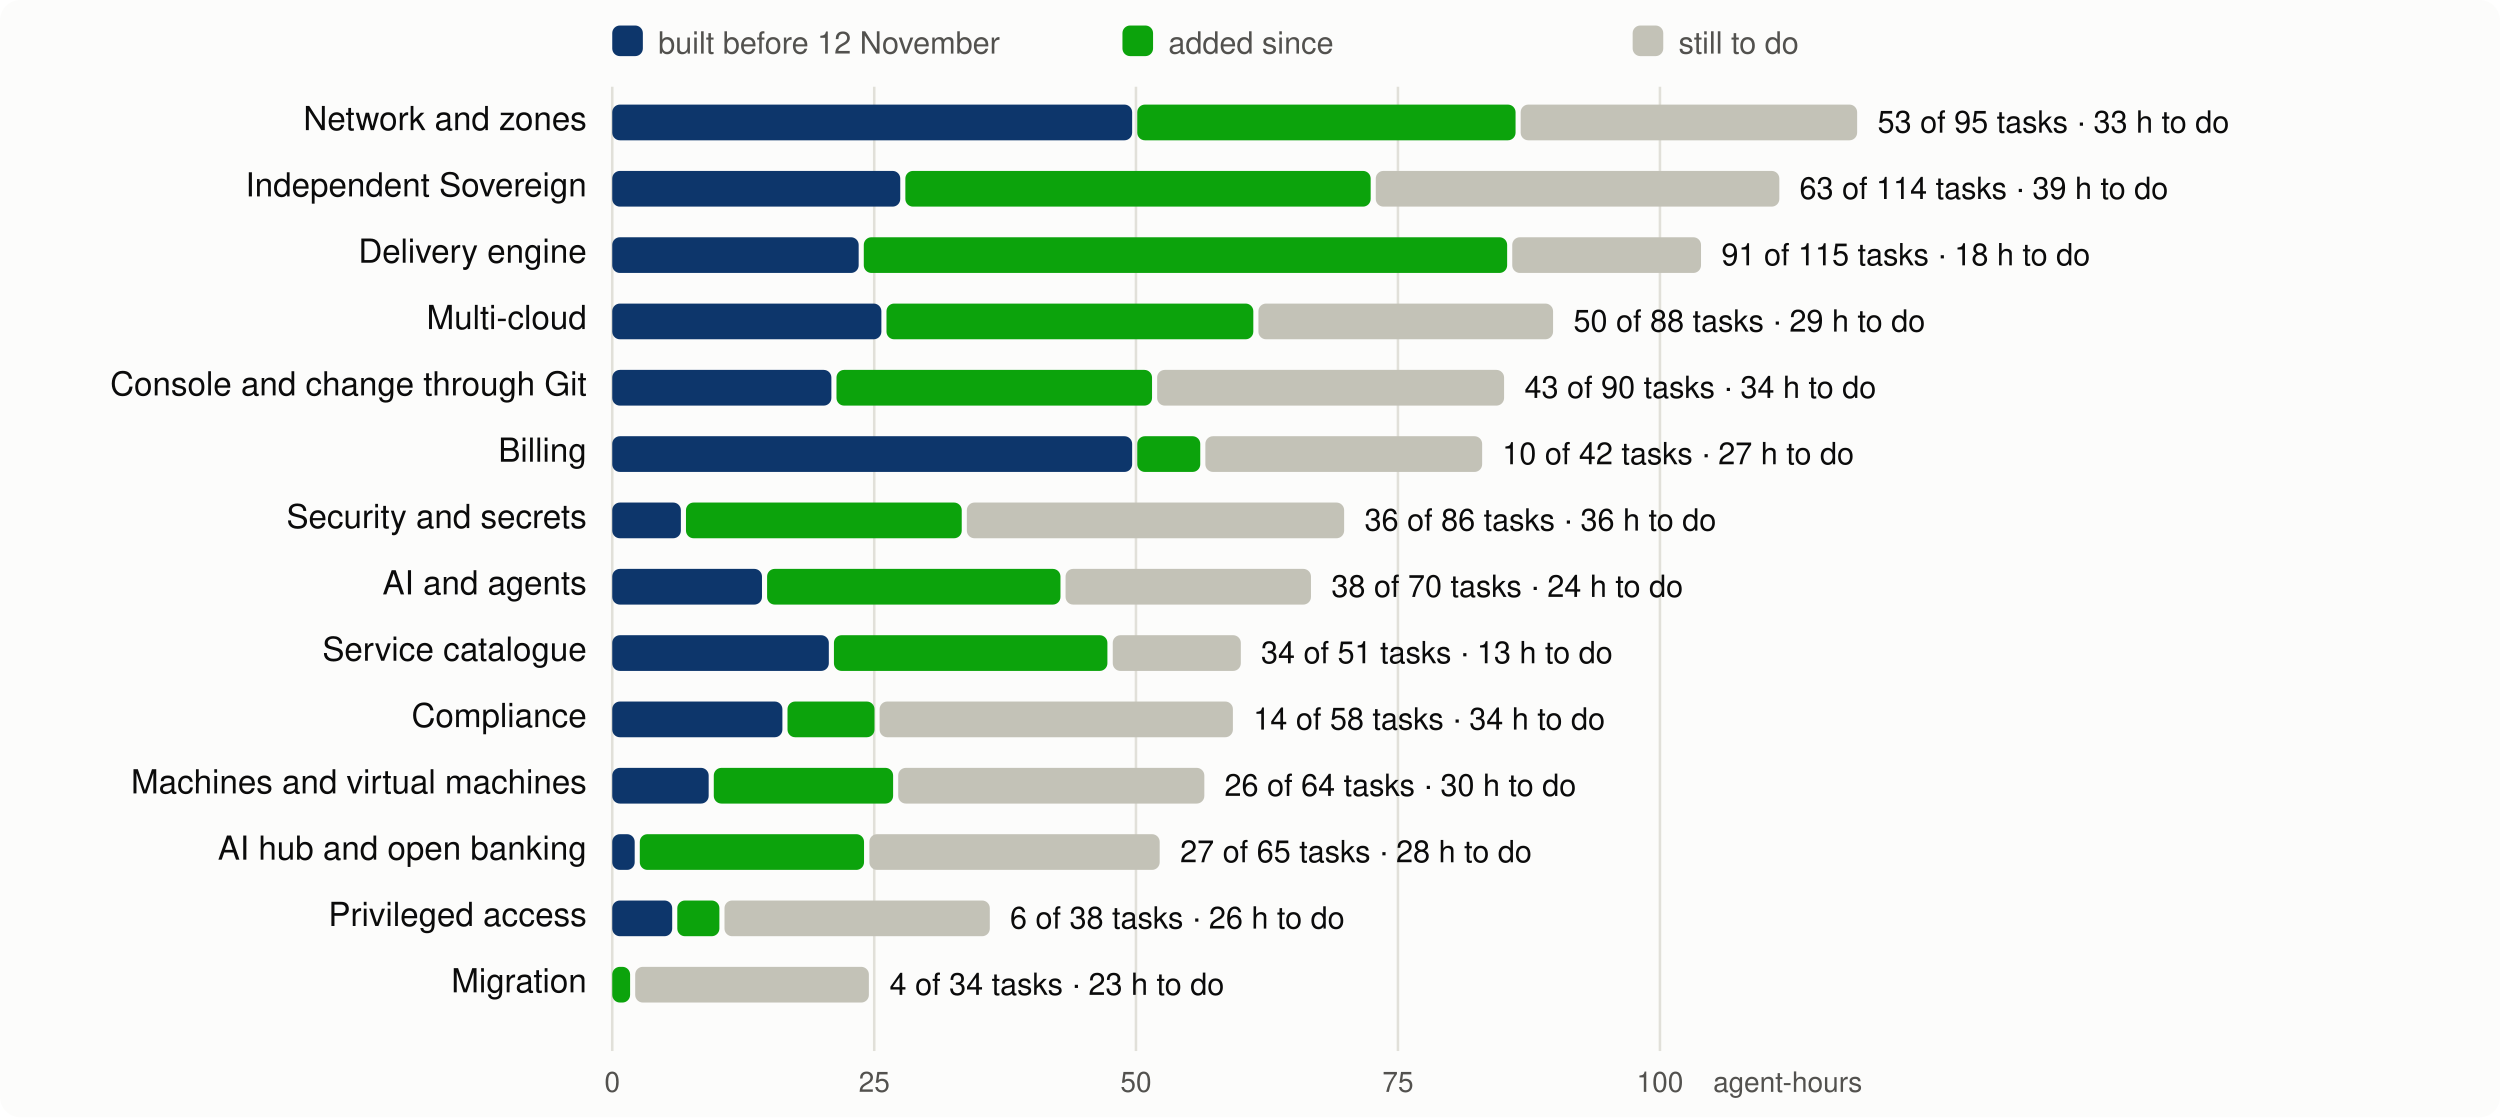
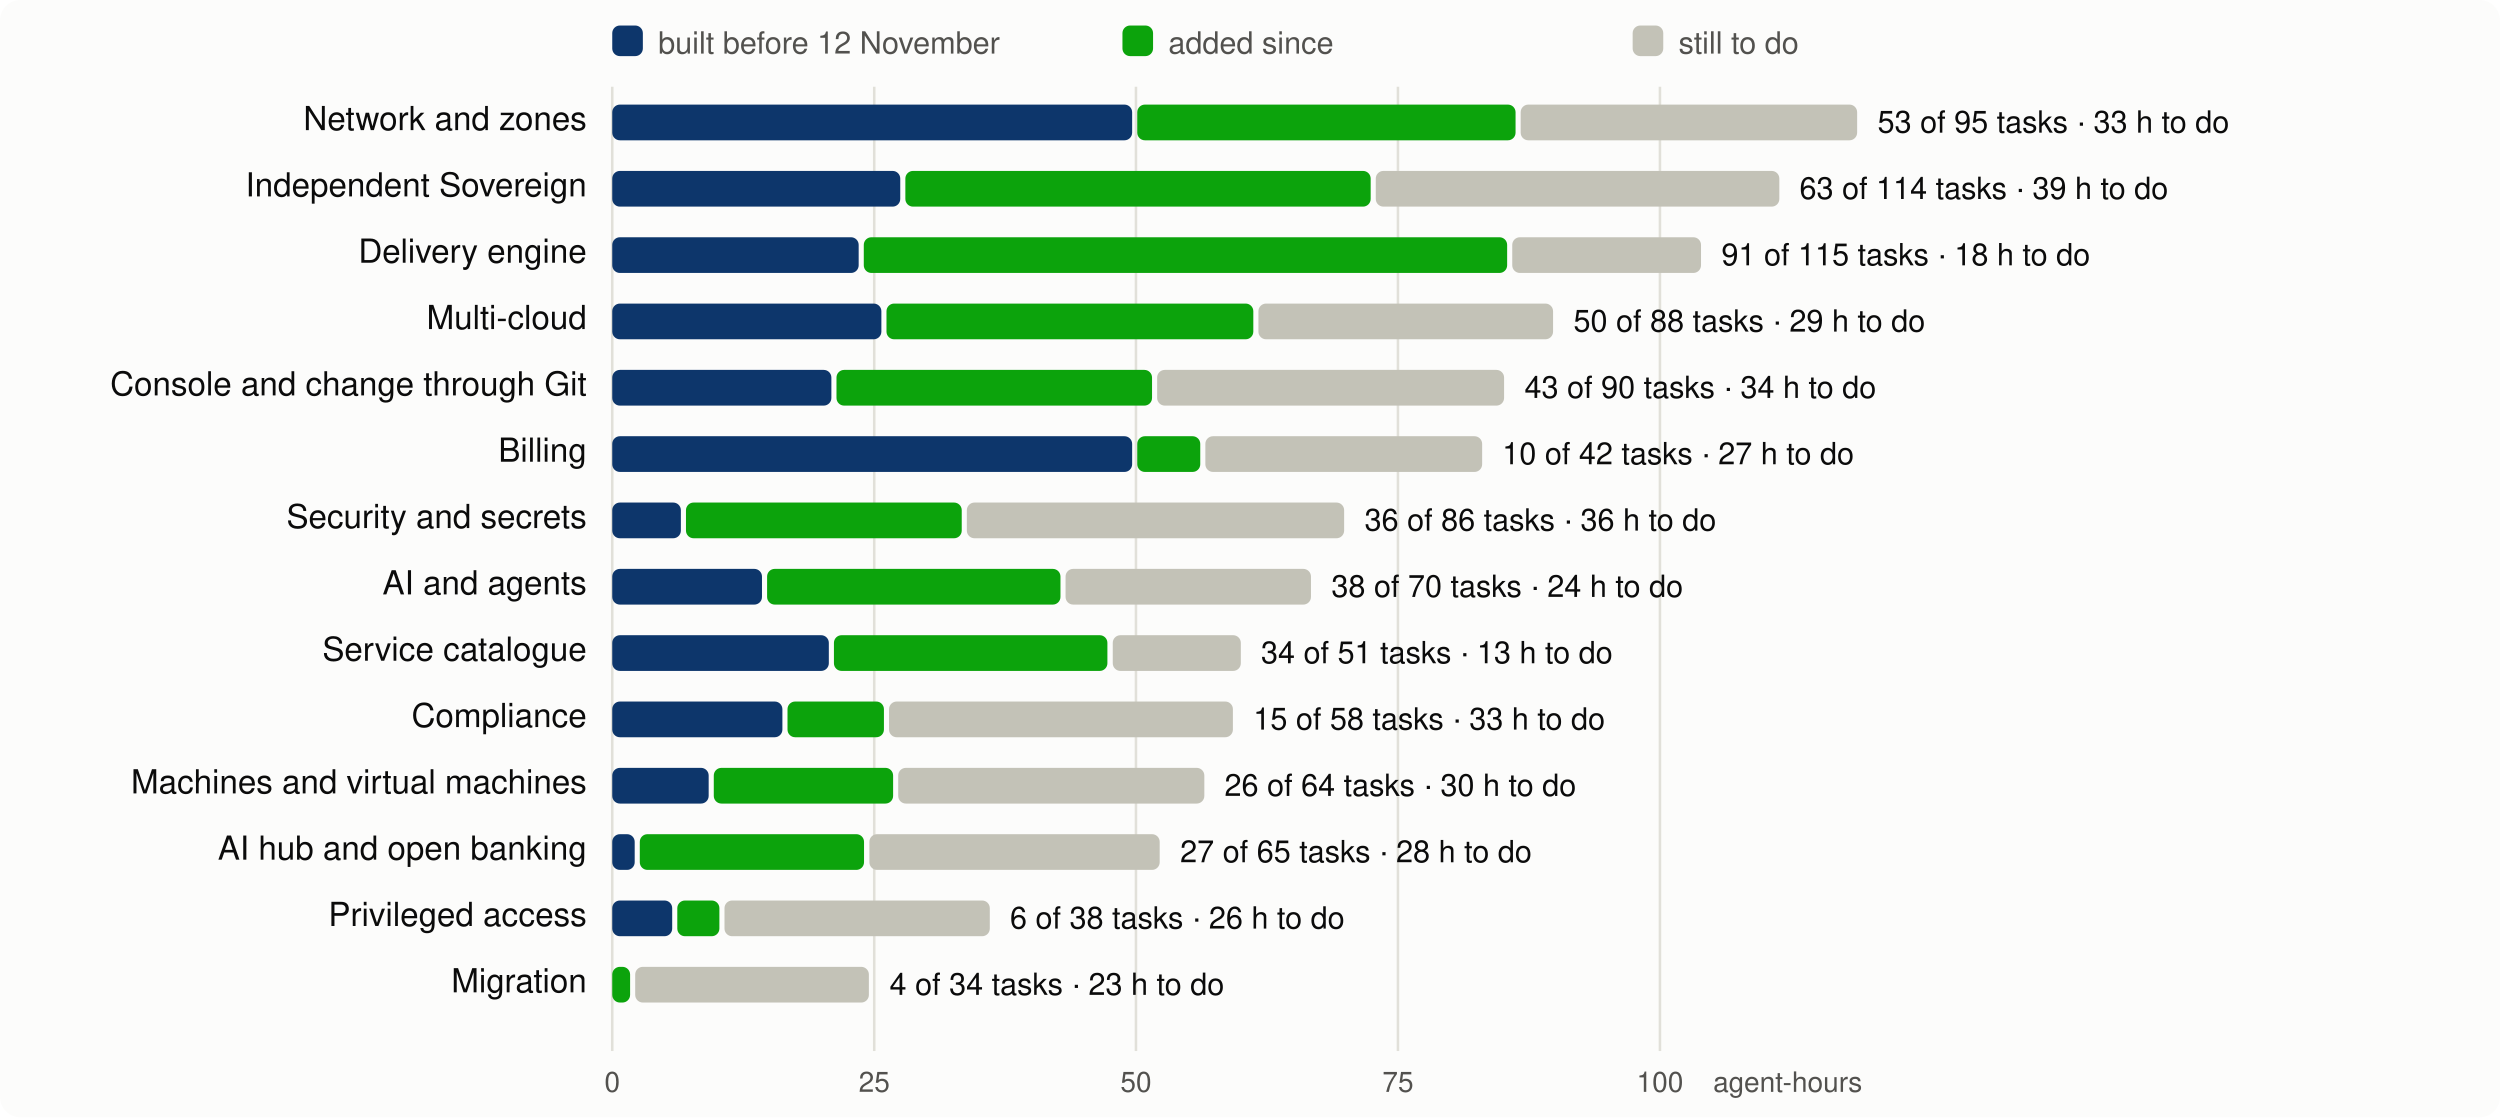
<svg xmlns="http://www.w3.org/2000/svg" viewBox="0 0 980 438" width="980" height="438" font-family="system-ui,-apple-system,Segoe UI,Helvetica,Arial,sans-serif" font-size="13">
  <rect width="980" height="438" rx="8" fill="#fcfcfb" />
  <line x1="240.0" x2="240.0" y1="34" y2="412" stroke="#e1e0d9" />
  <text x="240.0" y="428" text-anchor="middle" fill="#52514e" font-size="11">0</text>
  <line x1="342.7" x2="342.7" y1="34" y2="412" stroke="#e1e0d9" />
  <text x="342.7" y="428" text-anchor="middle" fill="#52514e" font-size="11">25</text>
  <line x1="445.3" x2="445.3" y1="34" y2="412" stroke="#e1e0d9" />
  <text x="445.3" y="428" text-anchor="middle" fill="#52514e" font-size="11">50</text>
  <line x1="548.0" x2="548.0" y1="34" y2="412" stroke="#e1e0d9" />
  <text x="548.0" y="428" text-anchor="middle" fill="#52514e" font-size="11">75</text>
  <line x1="650.7" x2="650.7" y1="34" y2="412" stroke="#e1e0d9" />
  <text x="650.7" y="428" text-anchor="middle" fill="#52514e" font-size="11">100</text>
  <text x="730" y="428" text-anchor="end" fill="#52514e" font-size="11">agent-hours</text>
  <rect x="240" y="10" width="12" height="12" rx="3" fill="#0d366b" />
  <text x="258" y="21" fill="#52514e" font-size="12">built before 12 November</text>
  <rect x="440" y="10" width="12" height="12" rx="3" fill="#0ca30c" />
  <text x="458" y="21" fill="#52514e" font-size="12">added since</text>
  <rect x="640" y="10" width="12" height="12" rx="3" fill="#c3c2b7" />
  <text x="658" y="21" fill="#52514e" font-size="12">still to do</text>
  <text x="230" y="51" text-anchor="end" fill="#0b0b0b">Network and zones</text>
  <rect x="240.0" y="41" width="203.8" height="14" rx="3" fill="#0d366b" />
  <rect x="445.8" y="41" width="148.3" height="14" rx="3" fill="#0ca30c" />
  <rect x="596.1" y="41" width="131.9" height="14" rx="3" fill="#c3c2b7" />
  <text x="736.0" y="52" fill="#0b0b0b" font-size="12">53 of 95 tasks · 33 h to do</text>
  <text x="230" y="77" text-anchor="end" fill="#0b0b0b">Independent Sovereign</text>
  <rect x="240.0" y="67" width="112.9" height="14" rx="3" fill="#0d366b" />
  <rect x="354.9" y="67" width="182.4" height="14" rx="3" fill="#0ca30c" />
  <rect x="539.3" y="67" width="158.2" height="14" rx="3" fill="#c3c2b7" />
  <text x="705.4" y="78" fill="#0b0b0b" font-size="12">63 of 114 tasks · 39 h to do</text>
  <text x="230" y="103" text-anchor="end" fill="#0b0b0b">Delivery engine</text>
  <rect x="240.0" y="93" width="96.6" height="14" rx="3" fill="#0d366b" />
  <rect x="338.6" y="93" width="252.2" height="14" rx="3" fill="#0ca30c" />
  <rect x="592.8" y="93" width="74.0" height="14" rx="3" fill="#c3c2b7" />
  <text x="674.8" y="104" fill="#0b0b0b" font-size="12">91 of 115 tasks · 18 h to do</text>
  <text x="230" y="129" text-anchor="end" fill="#0b0b0b">Multi-cloud</text>
  <rect x="240.0" y="119" width="105.5" height="14" rx="3" fill="#0d366b" />
  <rect x="347.5" y="119" width="143.8" height="14" rx="3" fill="#0ca30c" />
  <rect x="493.3" y="119" width="115.5" height="14" rx="3" fill="#c3c2b7" />
  <text x="616.8" y="130" fill="#0b0b0b" font-size="12">50 of 88 tasks · 29 h to do</text>
  <text x="230" y="155" text-anchor="end" fill="#0b0b0b">Console and change through Git</text>
  <rect x="240.0" y="145" width="85.9" height="14" rx="3" fill="#0d366b" />
  <rect x="327.9" y="145" width="123.7" height="14" rx="3" fill="#0ca30c" />
  <rect x="453.6" y="145" width="136.0" height="14" rx="3" fill="#c3c2b7" />
  <text x="597.6" y="156" fill="#0b0b0b" font-size="12">43 of 90 tasks · 34 h to do</text>
  <text x="230" y="181" text-anchor="end" fill="#0b0b0b">Billing</text>
  <rect x="240.0" y="171" width="203.8" height="14" rx="3" fill="#0d366b" />
  <rect x="445.8" y="171" width="24.7" height="14" rx="3" fill="#0ca30c" />
  <rect x="472.5" y="171" width="108.5" height="14" rx="3" fill="#c3c2b7" />
  <text x="588.9" y="182" fill="#0b0b0b" font-size="12">10 of 42 tasks · 27 h to do</text>
  <text x="230" y="207" text-anchor="end" fill="#0b0b0b">Security and secrets</text>
  <rect x="240.0" y="197" width="26.9" height="14" rx="3" fill="#0d366b" />
  <rect x="268.9" y="197" width="108.1" height="14" rx="3" fill="#0ca30c" />
  <rect x="379.0" y="197" width="147.9" height="14" rx="3" fill="#c3c2b7" />
  <text x="534.9" y="208" fill="#0b0b0b" font-size="12">36 of 86 tasks · 36 h to do</text>
  <text x="230" y="233" text-anchor="end" fill="#0b0b0b">AI and agents</text>
  <rect x="240.0" y="223" width="58.7" height="14" rx="3" fill="#0d366b" />
  <rect x="300.7" y="223" width="115.0" height="14" rx="3" fill="#0ca30c" />
  <rect x="417.7" y="223" width="96.2" height="14" rx="3" fill="#c3c2b7" />
  <text x="521.9" y="234" fill="#0b0b0b" font-size="12">38 of 70 tasks · 24 h to do</text>
  <text x="230" y="259" text-anchor="end" fill="#0b0b0b">Service catalogue</text>
  <rect x="240.0" y="249" width="84.9" height="14" rx="3" fill="#0d366b" />
  <rect x="326.9" y="249" width="107.2" height="14" rx="3" fill="#0ca30c" />
  <rect x="436.2" y="249" width="50.2" height="14" rx="3" fill="#c3c2b7" />
  <text x="494.3" y="260" fill="#0b0b0b" font-size="12">34 of 51 tasks · 13 h to do</text>
  <text x="230" y="285" text-anchor="end" fill="#0b0b0b">Compliance</text>
  <rect x="240.0" y="275" width="66.7" height="14" rx="3" fill="#0d366b" />
-   <rect x="308.7" y="275" width="34.1" height="14" rx="3" fill="#0ca30c" />
-   <rect x="344.8" y="275" width="138.5" height="14" rx="3" fill="#c3c2b7" />
-   <text x="491.3" y="286" fill="#0b0b0b" font-size="12">14 of 58 tasks · 34 h to do</text>
+   <rect x="308.7" y="275" width="37.8" height="14" rx="3" fill="#0ca30c" />
+   <rect x="348.5" y="275" width="134.8" height="14" rx="3" fill="#c3c2b7" />
+   <text x="491.3" y="286" fill="#0b0b0b" font-size="12">15 of 58 tasks · 33 h to do</text>
  <text x="230" y="311" text-anchor="end" fill="#0b0b0b">Machines and virtual machines</text>
  <rect x="240.0" y="301" width="37.8" height="14" rx="3" fill="#0d366b" />
  <rect x="279.8" y="301" width="70.3" height="14" rx="3" fill="#0ca30c" />
  <rect x="352.1" y="301" width="120.0" height="14" rx="3" fill="#c3c2b7" />
  <text x="480.0" y="312" fill="#0b0b0b" font-size="12">26 of 64 tasks · 30 h to do</text>
  <text x="230" y="337" text-anchor="end" fill="#0b0b0b">AI hub and open banking</text>
  <rect x="240.0" y="327" width="8.8" height="14" rx="3" fill="#0d366b" />
  <rect x="250.8" y="327" width="87.9" height="14" rx="3" fill="#0ca30c" />
  <rect x="340.8" y="327" width="113.8" height="14" rx="3" fill="#c3c2b7" />
  <text x="462.6" y="338" fill="#0b0b0b" font-size="12">27 of 65 tasks · 28 h to do</text>
  <text x="230" y="363" text-anchor="end" fill="#0b0b0b">Privileged access</text>
  <rect x="240.0" y="353" width="23.5" height="14" rx="3" fill="#0d366b" />
  <rect x="265.5" y="353" width="16.5" height="14" rx="3" fill="#0ca30c" />
  <rect x="284.0" y="353" width="104.0" height="14" rx="3" fill="#c3c2b7" />
  <text x="395.9" y="364" fill="#0b0b0b" font-size="12">6 of 38 tasks · 26 h to do</text>
  <text x="230" y="389" text-anchor="end" fill="#0b0b0b">Migration</text>
  <rect x="240.0" y="379" width="7.0" height="14" rx="3" fill="#0ca30c" />
  <rect x="249.0" y="379" width="91.6" height="14" rx="3" fill="#c3c2b7" />
  <text x="348.7" y="390" fill="#0b0b0b" font-size="12">4 of 34 tasks · 23 h to do</text>
</svg>
